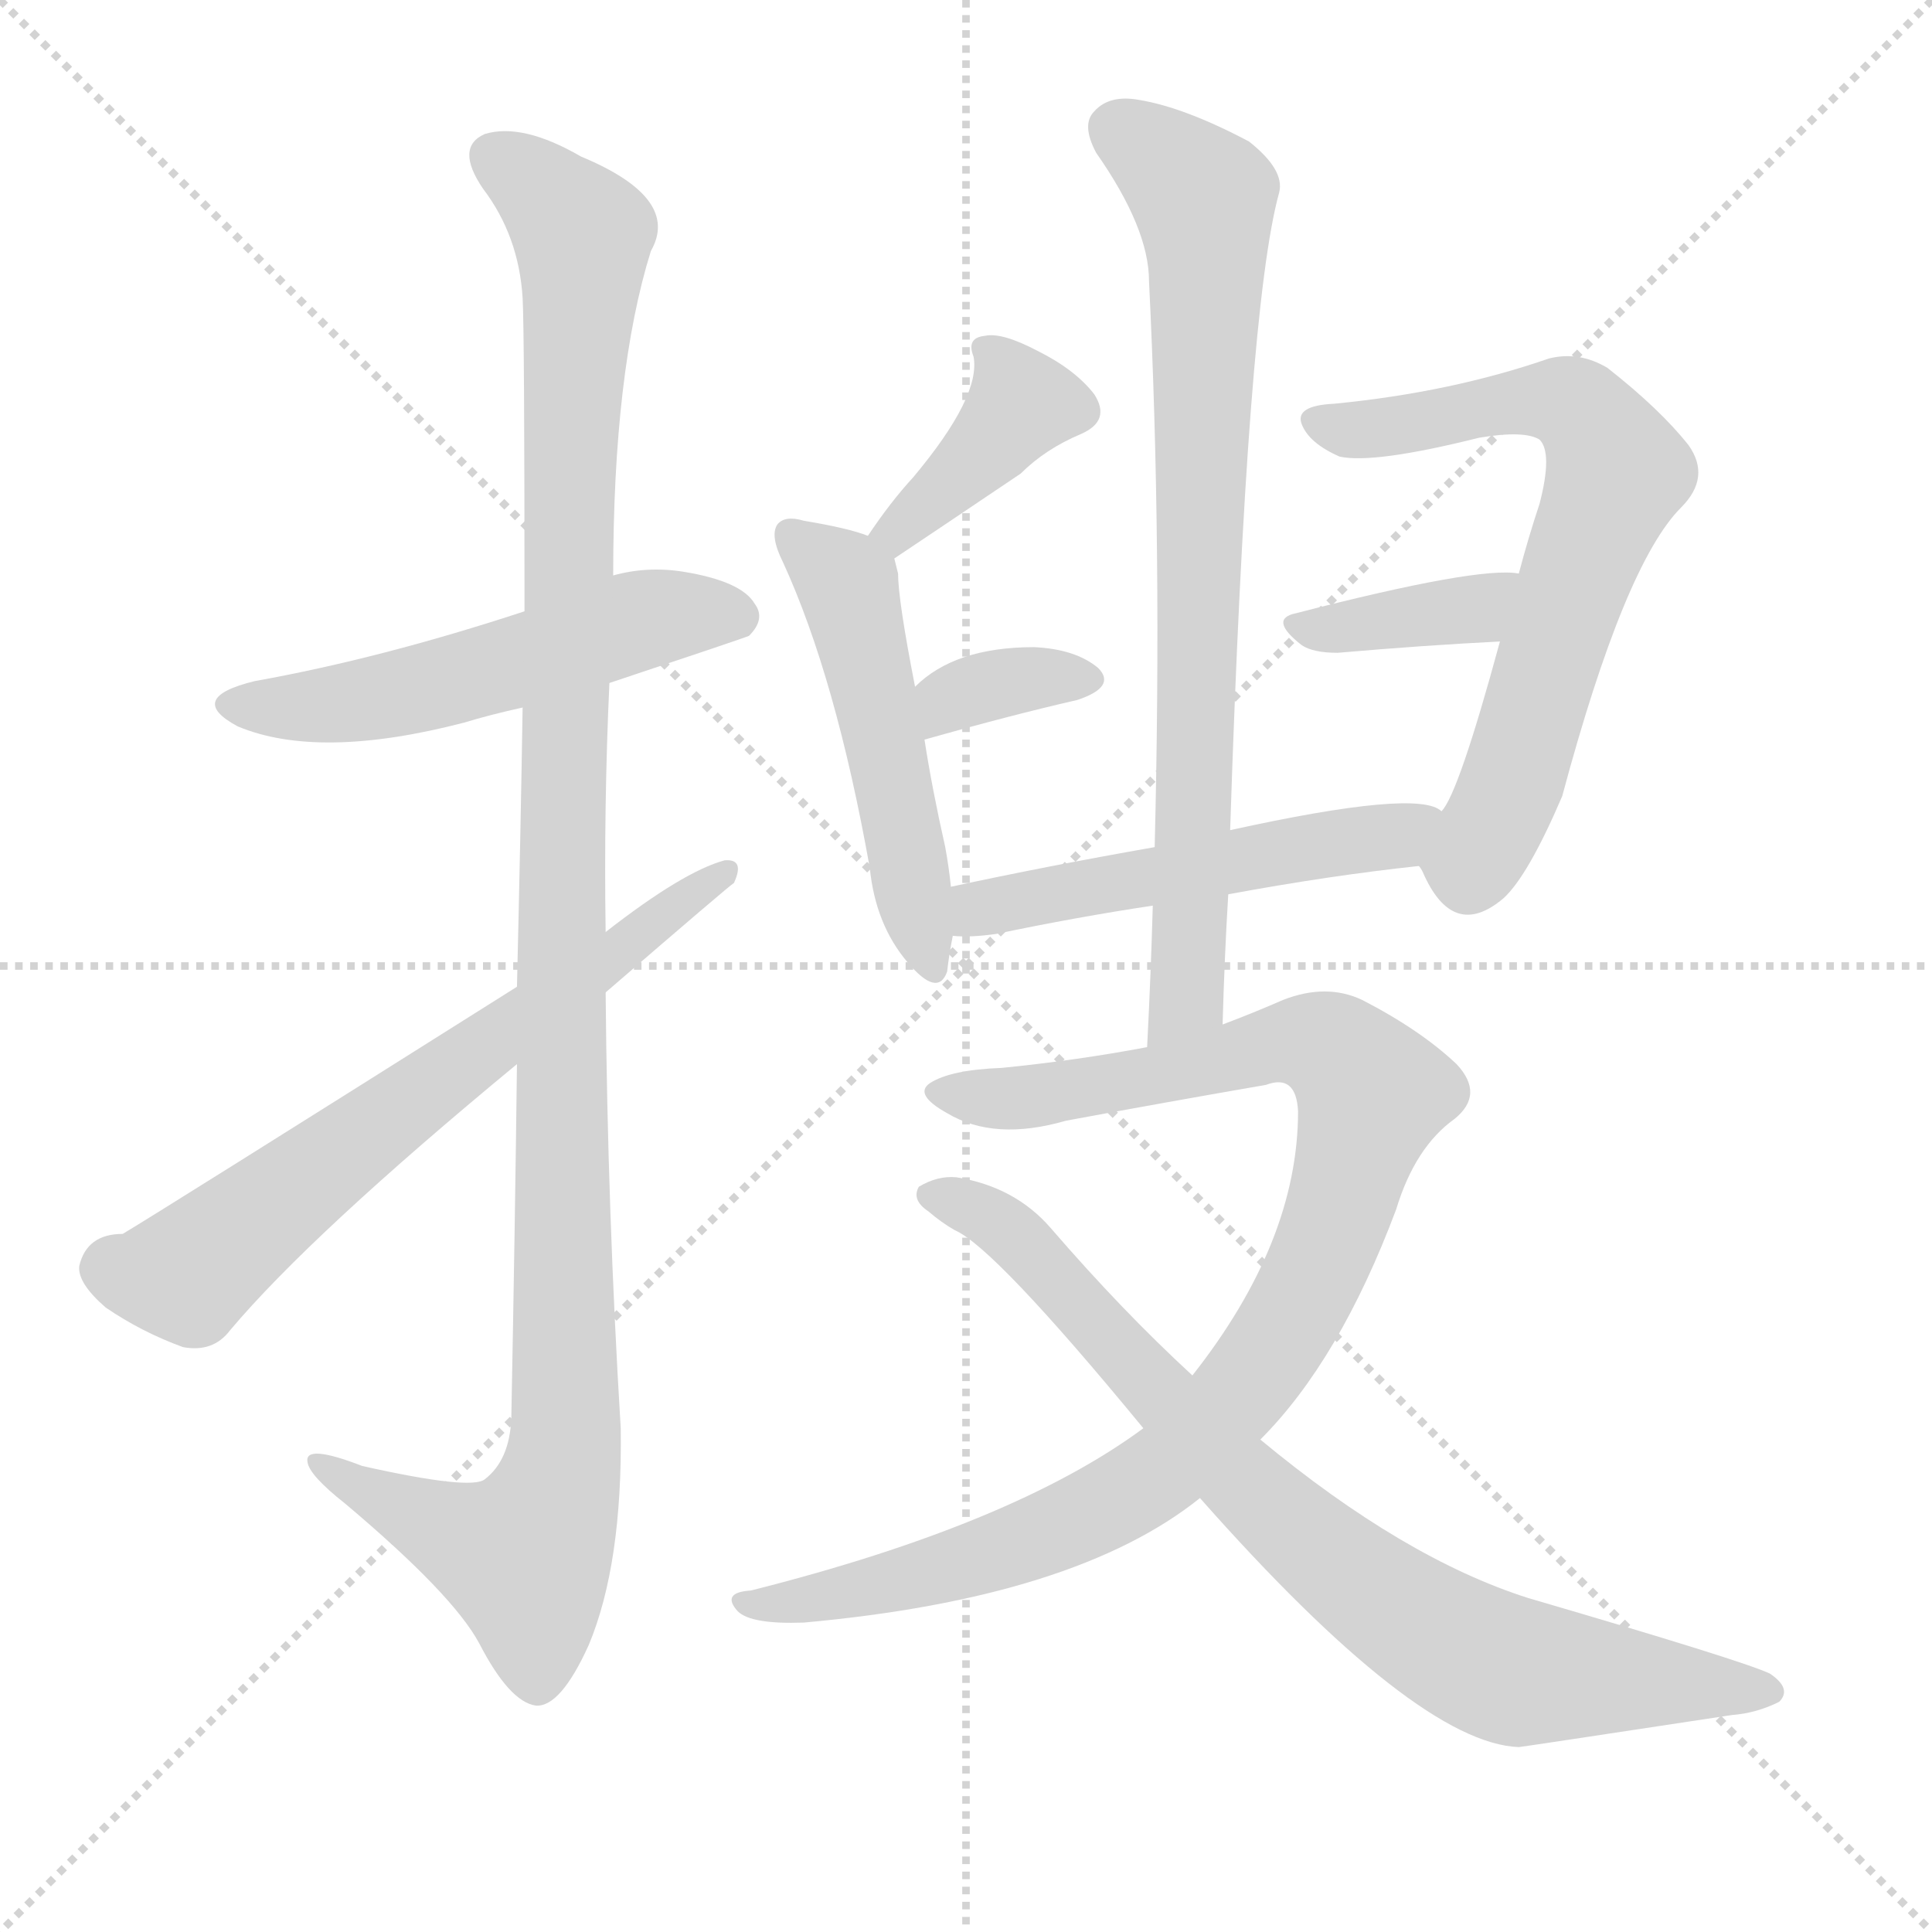
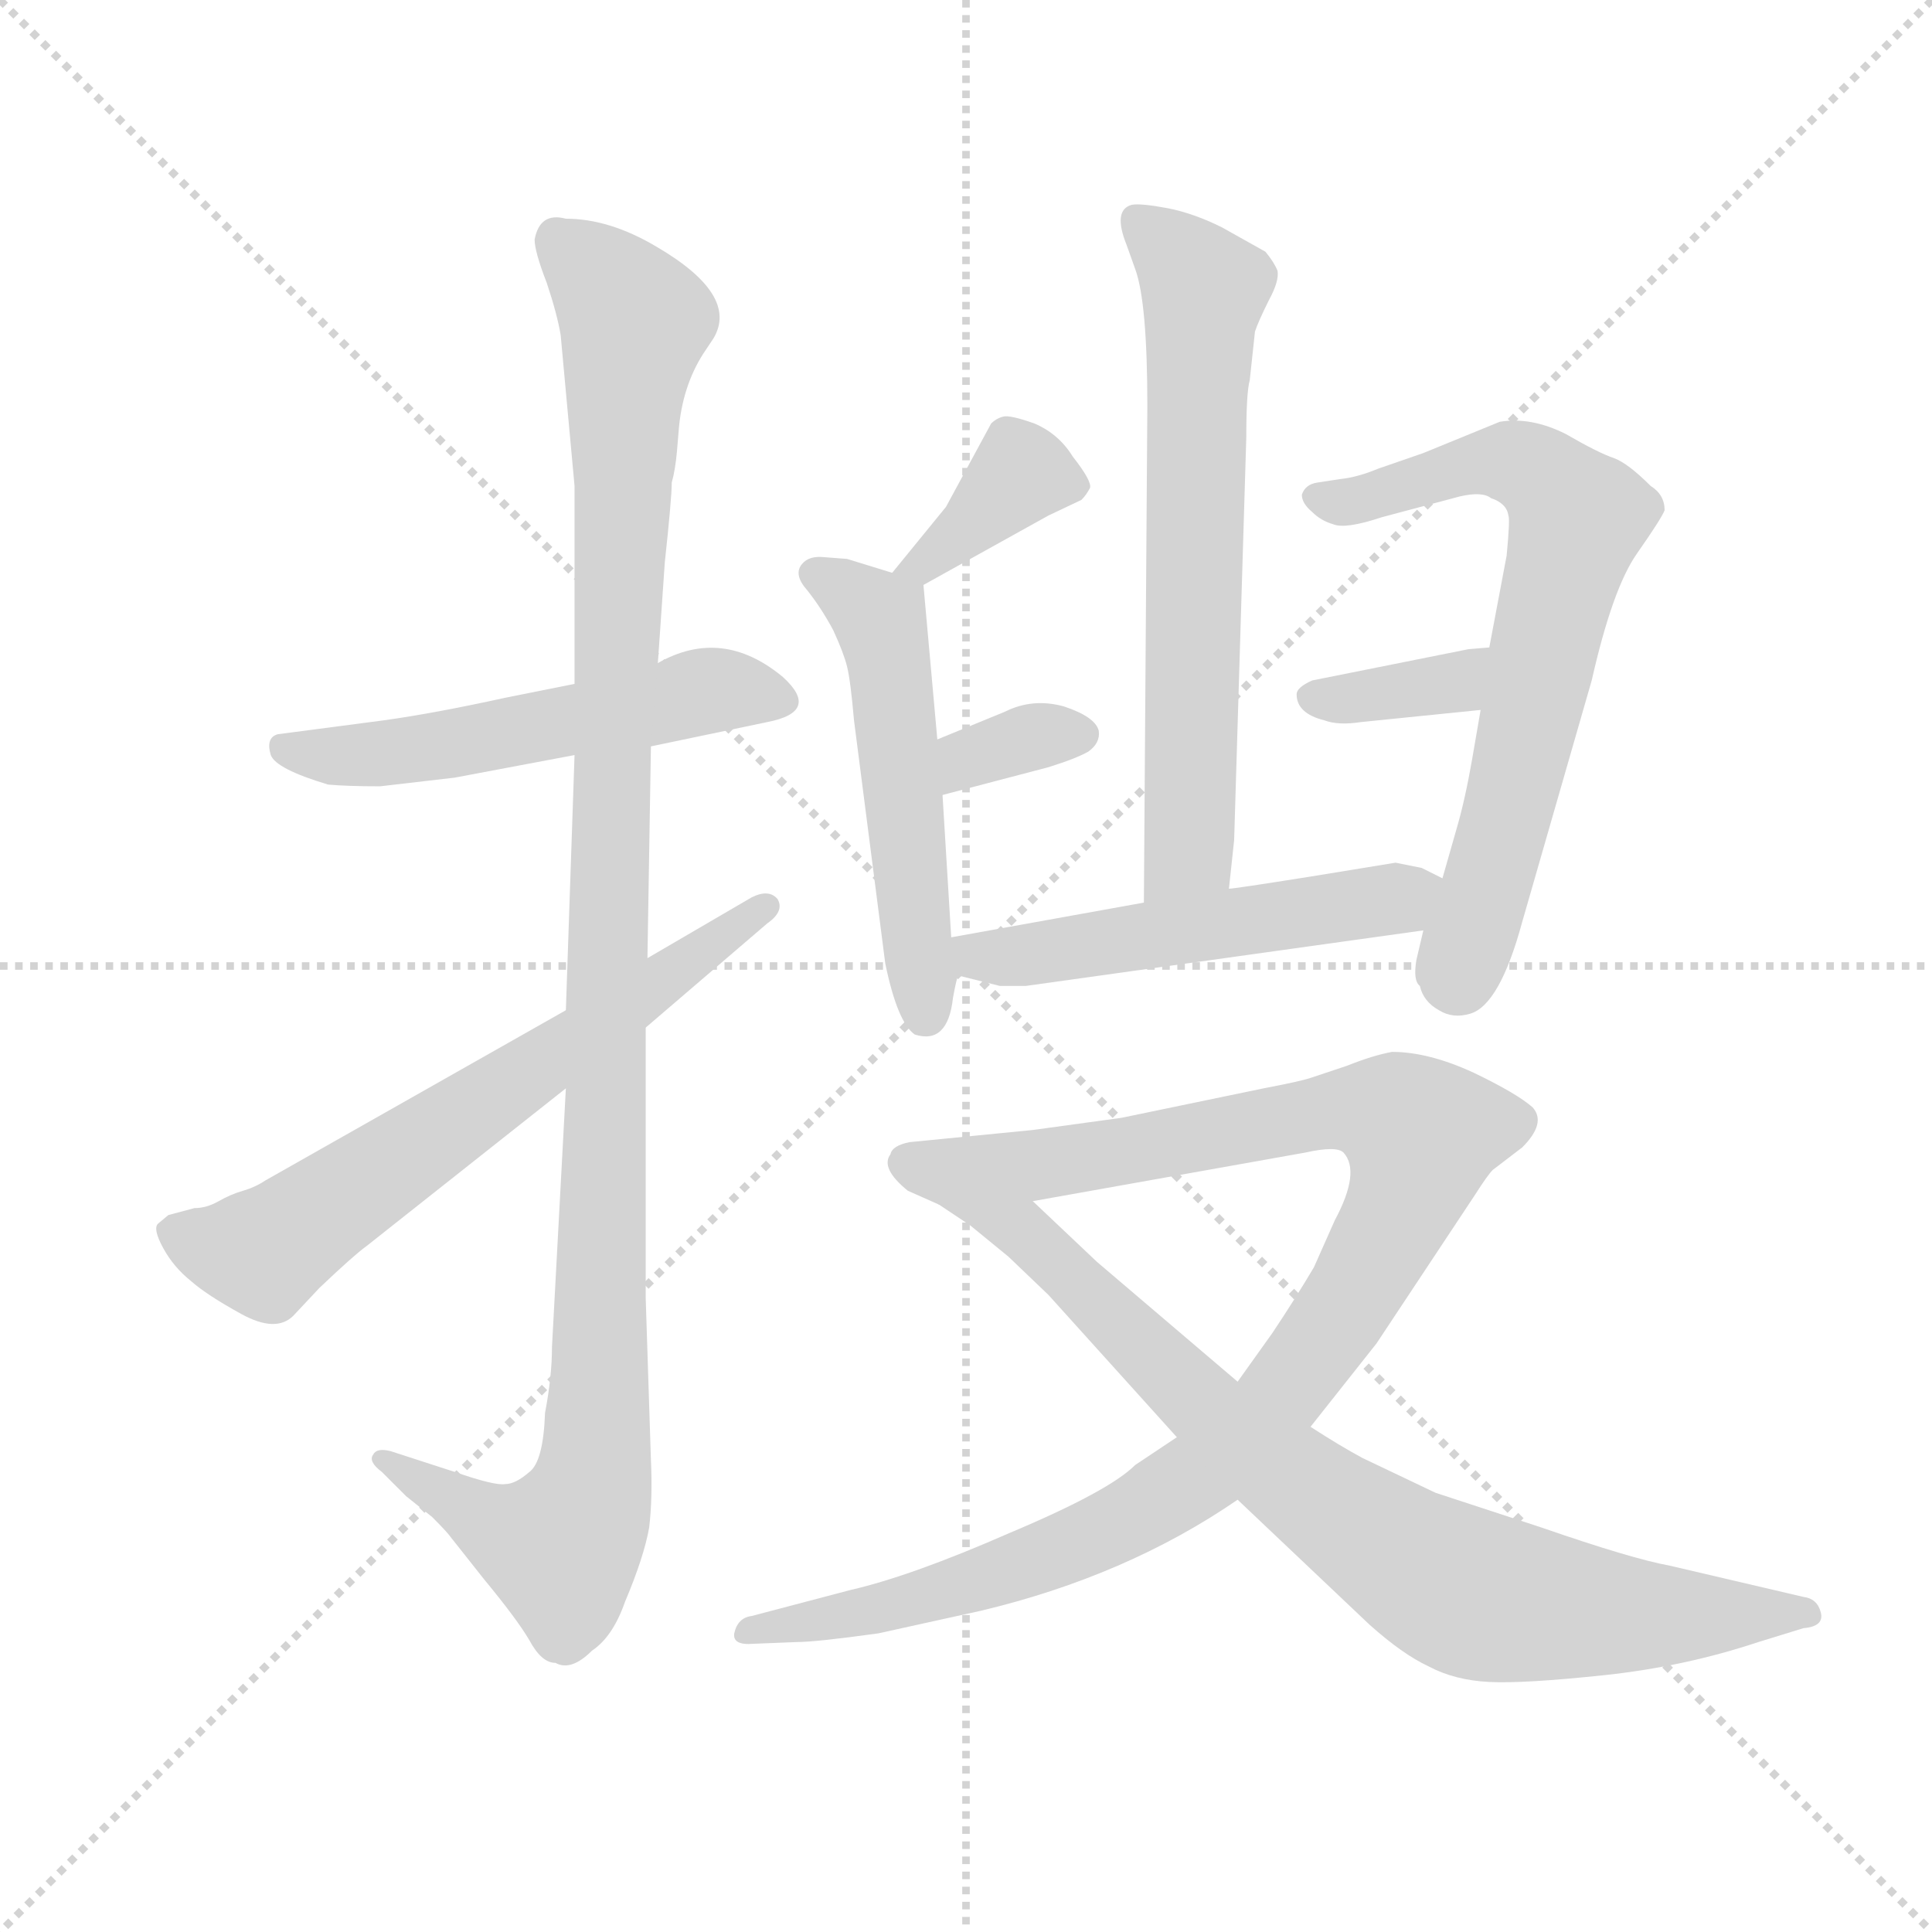
<svg xmlns="http://www.w3.org/2000/svg" version="1.1" viewBox="0 0 1024 1024">
  <g stroke="lightgray" stroke-dasharray="1,1" stroke-width="1" transform="scale(4, 4)">
    <line x1="0" y1="0" x2="256" y2="256" />
    <line x1="256" y1="0" x2="0" y2="256" />
    <line x1="128" y1="0" x2="128" y2="256" />
    <line x1="0" y1="128" x2="256" y2="128" />
  </g>
-   <g transform="scale(1, -1) translate(0, -900)">
+   <g transform="scale(0.92, -0.92) translate(60, -830)">
    <style type="text/css">
      
        @keyframes keyframes0 {
          from {
            stroke: blue;
+             stroke-dashoffset: 542;
+             stroke-width: 128;
+           }
+           64% {
+             animation-timing-function: step-end;
+             stroke: blue;
+             stroke-dashoffset: 0;
+             stroke-width: 128;
+           }
+           to {
+             stroke: black;
+             stroke-width: 1024;
+           }
+         }
+         #make-me-a-hanzi-animation-0 {
+           animation: keyframes0 0.691s both;
+           animation-delay: 0s;
+           animation-timing-function: linear;
+         }
+       
+         @keyframes keyframes1 {
+           from {
+             stroke: blue;
+             stroke-dashoffset: 1146;
+             stroke-width: 128;
+           }
+           79% {
+             animation-timing-function: step-end;
+             stroke: blue;
+             stroke-dashoffset: 0;
+             stroke-width: 128;
+           }
+           to {
+             stroke: black;
+             stroke-width: 1024;
+           }
+         }
+         #make-me-a-hanzi-animation-1 {
+           animation: keyframes1 1.183s both;
+           animation-delay: 0.691s;
+           animation-timing-function: linear;
+         }
+       
+         @keyframes keyframes2 {
+           from {
+             stroke: blue;
+             stroke-dashoffset: 659;
+             stroke-width: 128;
+           }
+           68% {
+             animation-timing-function: step-end;
+             stroke: blue;
+             stroke-dashoffset: 0;
+             stroke-width: 128;
+           }
+           to {
+             stroke: black;
+             stroke-width: 1024;
+           }
+         }
+         #make-me-a-hanzi-animation-2 {
+           animation: keyframes2 0.786s both;
+           animation-delay: 1.874s;
+           animation-timing-function: linear;
+         }
+       
+         @keyframes keyframes3 {
+           from {
+             stroke: blue;
+             stroke-dashoffset: 376;
+             stroke-width: 128;
+           }
+           55% {
+             animation-timing-function: step-end;
+             stroke: blue;
+             stroke-dashoffset: 0;
+             stroke-width: 128;
+           }
+           to {
+             stroke: black;
+             stroke-width: 1024;
+           }
+         }
+         #make-me-a-hanzi-animation-3 {
+           animation: keyframes3 0.556s both;
+           animation-delay: 2.66s;
+           animation-timing-function: linear;
+         }
+       
+         @keyframes keyframes4 {
+           from {
+             stroke: blue;
+             stroke-dashoffset: 530;
+             stroke-width: 128;
+           }
+           63% {
+             animation-timing-function: step-end;
+             stroke: blue;
+             stroke-dashoffset: 0;
+             stroke-width: 128;
+           }
+           to {
+             stroke: black;
+             stroke-width: 1024;
+           }
+         }
+         #make-me-a-hanzi-animation-4 {
+           animation: keyframes4 0.681s both;
+           animation-delay: 3.216s;
+           animation-timing-function: linear;
+         }
+       
+         @keyframes keyframes5 {
+           from {
+             stroke: blue;
+             stroke-dashoffset: 340;
+             stroke-width: 128;
+           }
+           53% {
+             animation-timing-function: step-end;
+             stroke: blue;
+             stroke-dashoffset: 0;
+             stroke-width: 128;
+           }
+           to {
+             stroke: black;
+             stroke-width: 1024;
+           }
+         }
+         #make-me-a-hanzi-animation-5 {
+           animation: keyframes5 0.527s both;
+           animation-delay: 3.897s;
+           animation-timing-function: linear;
+         }
+       
+         @keyframes keyframes6 {
+           from {
+             stroke: blue;
+             stroke-dashoffset: 664;
+             stroke-width: 128;
+           }
+           68% {
+             animation-timing-function: step-end;
+             stroke: blue;
+             stroke-dashoffset: 0;
+             stroke-width: 128;
+           }
+           to {
+             stroke: black;
+             stroke-width: 1024;
+           }
+         }
+         #make-me-a-hanzi-animation-6 {
+           animation: keyframes6 0.79s both;
+           animation-delay: 4.424s;
+           animation-timing-function: linear;
+         }
+       
+         @keyframes keyframes7 {
+           from {
+             stroke: blue;
+             stroke-dashoffset: 696;
+             stroke-width: 128;
+           }
+           69% {
+             animation-timing-function: step-end;
+             stroke: blue;
+             stroke-dashoffset: 0;
+             stroke-width: 128;
+           }
+           to {
+             stroke: black;
+             stroke-width: 1024;
+           }
+         }
+         #make-me-a-hanzi-animation-7 {
+           animation: keyframes7 0.816s both;
+           animation-delay: 5.214s;
+           animation-timing-function: linear;
+         }
+       
+         @keyframes keyframes8 {
+           from {
+             stroke: blue;
+             stroke-dashoffset: 358;
+             stroke-width: 128;
+           }
+           54% {
+             animation-timing-function: step-end;
+             stroke: blue;
+             stroke-dashoffset: 0;
+             stroke-width: 128;
+           }
+           to {
+             stroke: black;
+             stroke-width: 1024;
+           }
+         }
+         #make-me-a-hanzi-animation-8 {
+           animation: keyframes8 0.541s both;
+           animation-delay: 6.031s;
+           animation-timing-function: linear;
+         }
+       
+         @keyframes keyframes9 {
+           from {
+             stroke: blue;
            stroke-dashoffset: 527;
            stroke-width: 128;
          }
          63% {
            animation-timing-function: step-end;
            stroke: blue;
            stroke-dashoffset: 0;
            stroke-width: 128;
          }
          to {
            stroke: black;
            stroke-width: 1024;
          }
        }
-         #make-me-a-hanzi-animation-0 {
-           animation: keyframes0 0.679s both;
-           animation-delay: 0s;
-           animation-timing-function: linear;
-         }
-       
-         @keyframes keyframes1 {
-           from {
-             stroke: blue;
-             stroke-dashoffset: 1140;
-             stroke-width: 128;
-           }
-           79% {
-             animation-timing-function: step-end;
-             stroke: blue;
-             stroke-dashoffset: 0;
-             stroke-width: 128;
-           }
-           to {
-             stroke: black;
-             stroke-width: 1024;
-           }
-         }
-         #make-me-a-hanzi-animation-1 {
-           animation: keyframes1 1.178s both;
-           animation-delay: 0.679s;
-           animation-timing-function: linear;
-         }
-       
-         @keyframes keyframes2 {
-           from {
-             stroke: blue;
-             stroke-dashoffset: 652;
-             stroke-width: 128;
-           }
-           68% {
-             animation-timing-function: step-end;
-             stroke: blue;
-             stroke-dashoffset: 0;
-             stroke-width: 128;
-           }
-           to {
-             stroke: black;
-             stroke-width: 1024;
-           }
-         }
-         #make-me-a-hanzi-animation-2 {
-           animation: keyframes2 0.781s both;
-           animation-delay: 1.857s;
-           animation-timing-function: linear;
-         }
-       
-         @keyframes keyframes3 {
-           from {
-             stroke: blue;
-             stroke-dashoffset: 386;
-             stroke-width: 128;
-           }
-           56% {
-             animation-timing-function: step-end;
-             stroke: blue;
-             stroke-dashoffset: 0;
-             stroke-width: 128;
-           }
-           to {
-             stroke: black;
-             stroke-width: 1024;
-           }
-         }
-         #make-me-a-hanzi-animation-3 {
-           animation: keyframes3 0.564s both;
-           animation-delay: 2.637s;
-           animation-timing-function: linear;
-         }
-       
-         @keyframes keyframes4 {
-           from {
-             stroke: blue;
-             stroke-dashoffset: 500;
-             stroke-width: 128;
-           }
-           62% {
-             animation-timing-function: step-end;
-             stroke: blue;
-             stroke-dashoffset: 0;
-             stroke-width: 128;
-           }
-           to {
-             stroke: black;
-             stroke-width: 1024;
-           }
-         }
-         #make-me-a-hanzi-animation-4 {
-           animation: keyframes4 0.657s both;
-           animation-delay: 3.201s;
-           animation-timing-function: linear;
-         }
-       
-         @keyframes keyframes5 {
-           from {
-             stroke: blue;
-             stroke-dashoffset: 343;
-             stroke-width: 128;
-           }
-           53% {
-             animation-timing-function: step-end;
-             stroke: blue;
-             stroke-dashoffset: 0;
-             stroke-width: 128;
-           }
-           to {
-             stroke: black;
-             stroke-width: 1024;
-           }
-         }
-         #make-me-a-hanzi-animation-5 {
-           animation: keyframes5 0.529s both;
-           animation-delay: 3.858s;
-           animation-timing-function: linear;
-         }
-       
-         @keyframes keyframes6 {
-           from {
-             stroke: blue;
-             stroke-dashoffset: 673;
-             stroke-width: 128;
-           }
-           69% {
-             animation-timing-function: step-end;
-             stroke: blue;
-             stroke-dashoffset: 0;
-             stroke-width: 128;
-           }
-           to {
-             stroke: black;
-             stroke-width: 1024;
-           }
-         }
-         #make-me-a-hanzi-animation-6 {
-           animation: keyframes6 0.798s both;
-           animation-delay: 4.387s;
-           animation-timing-function: linear;
-         }
-       
-         @keyframes keyframes7 {
-           from {
-             stroke: blue;
-             stroke-dashoffset: 374;
-             stroke-width: 128;
-           }
-           55% {
-             animation-timing-function: step-end;
-             stroke: blue;
-             stroke-dashoffset: 0;
-             stroke-width: 128;
-           }
-           to {
-             stroke: black;
-             stroke-width: 1024;
-           }
-         }
-         #make-me-a-hanzi-animation-7 {
-           animation: keyframes7 0.554s both;
-           animation-delay: 5.185s;
-           animation-timing-function: linear;
-         }
-       
-         @keyframes keyframes8 {
-           from {
-             stroke: blue;
-             stroke-dashoffset: 510;
-             stroke-width: 128;
-           }
-           62% {
-             animation-timing-function: step-end;
-             stroke: blue;
-             stroke-dashoffset: 0;
-             stroke-width: 128;
-           }
-           to {
-             stroke: black;
-             stroke-width: 1024;
-           }
-         }
-         #make-me-a-hanzi-animation-8 {
-           animation: keyframes8 0.665s both;
-           animation-delay: 5.739s;
-           animation-timing-function: linear;
-         }
-       
-         @keyframes keyframes9 {
-           from {
-             stroke: blue;
-             stroke-dashoffset: 761;
-             stroke-width: 128;
-           }
-           71% {
-             animation-timing-function: step-end;
-             stroke: blue;
-             stroke-dashoffset: 0;
-             stroke-width: 128;
-           }
-           to {
-             stroke: black;
-             stroke-width: 1024;
-           }
-         }
        #make-me-a-hanzi-animation-9 {
-           animation: keyframes9 0.869s both;
-           animation-delay: 6.404s;
+           animation: keyframes9 0.679s both;
+           animation-delay: 6.572s;
          animation-timing-function: linear;
        }
      
        @keyframes keyframes10 {
          from {
            stroke: blue;
-             stroke-dashoffset: 961;
-             stroke-width: 128;
-           }
-           76% {
+             stroke-dashoffset: 1074;
+             stroke-width: 128;
+           }
+           78% {
            animation-timing-function: step-end;
            stroke: blue;
            stroke-dashoffset: 0;
            stroke-width: 128;
          }
          to {
            stroke: black;
            stroke-width: 1024;
          }
        }
        #make-me-a-hanzi-animation-10 {
-           animation: keyframes10 1.032s both;
-           animation-delay: 7.274s;
+           animation: keyframes10 1.124s both;
+           animation-delay: 7.251s;
          animation-timing-function: linear;
        }
      
        @keyframes keyframes11 {
          from {
            stroke: blue;
-             stroke-dashoffset: 791;
-             stroke-width: 128;
-           }
-           72% {
+             stroke-dashoffset: 817;
+             stroke-width: 128;
+           }
+           73% {
            animation-timing-function: step-end;
            stroke: blue;
            stroke-dashoffset: 0;
            stroke-width: 128;
          }
          to {
            stroke: black;
            stroke-width: 1024;
          }
        }
        #make-me-a-hanzi-animation-11 {
-           animation: keyframes11 0.894s both;
-           animation-delay: 8.306s;
+           animation: keyframes11 0.915s both;
+           animation-delay: 8.375s;
          animation-timing-function: linear;
        }
      
    </style>
-     <path d="M 323 538 Q 395 562 397 563 Q 406 572 400 580 Q 393 592 362 597 Q 343 600 325 595 L 278 576 Q 202 551 135 539 Q 98 530 126 515 Q 169 497 246 517 Q 259 521 277 525 L 323 538 Z" fill="lightgray" />
-     <path d="M 274 336 Q 273 252 271 148 Q 270 126 257 116 Q 250 110 192 123 Q 161 135 163 125 Q 164 118 183 103 Q 240 55 254 29 Q 270 -2 284 -4 Q 297 -5 312 28 Q 330 71 329 143 Q 322 258 321 374 L 321 406 Q 320 473 323 538 L 325 595 Q 325 703 345 767 Q 361 795 308 817 Q 277 835 257 829 Q 241 822 256 800 Q 275 775 277 742 Q 278 724 278 576 L 277 525 Q 276 461 274 377 L 274 336 Z" fill="lightgray" />
-     <path d="M 274 377 Q 82 256 65 246 Q 46 246 42 229 Q 41 220 56 207 Q 75 194 97 186 Q 113 183 122 195 Q 165 246 274 336 L 321 374 Q 387 431 389 432 Q 395 445 384 444 Q 362 438 321 406 L 274 377 Z" fill="lightgray" />
-     <path d="M 474 604 Q 492 616 541 649 Q 554 662 573 670 Q 589 677 580 691 Q 570 704 550 714 Q 531 724 522 722 Q 512 721 516 711 Q 520 690 484 647 Q 472 634 460 616 C 443 591 449 587 474 604 Z" fill="lightgray" />
-     <path d="M 504 430 Q 503 440 501 451 Q 494 482 490 508 L 485 536 Q 476 582 476 596 Q 475 600 474 604 C 472 612 472 612 460 616 Q 450 620 426 624 Q 416 627 412 622 Q 408 616 415 602 Q 443 541 461 440 Q 464 410 481 390 Q 497 371 502 385 Q 503 394 505 404 L 504 430 Z" fill="lightgray" />
-     <path d="M 490 508 Q 536 521 571 529 Q 592 536 582 546 Q 570 556 548 557 Q 506 557 485 536 C 463 515 461 500 490 508 Z" fill="lightgray" />
-     <path d="M 752 441 Q 753 440 754 438 Q 770 401 797 424 Q 810 436 828 478 Q 861 601 891 631 Q 907 647 895 664 Q 880 683 852 705 Q 837 714 821 710 Q 769 692 707 686 Q 686 685 690 675 Q 694 665 710 658 Q 728 654 784 668 Q 808 672 816 667 Q 823 660 816 633 Q 810 615 805 596 L 795 560 Q 773 479 764 470 C 750 445 750 445 752 441 Z" fill="lightgray" />
-     <path d="M 805 596 Q 784 600 687 575 Q 672 572 690 558 Q 696 554 709 554 Q 755 558 795 560 C 825 562 835 593 805 596 Z" fill="lightgray" />
-     <path d="M 651 426 Q 705 436 752 441 C 782 444 792 458 764 470 Q 752 482 652 460 L 612 451 Q 555 441 504 430 C 475 424 475 405 505 404 Q 514 403 528 405 Q 571 414 611 420 L 651 426 Z" fill="lightgray" />
-     <path d="M 648 357 Q 649 393 651 426 L 652 460 Q 661 737 678 798 Q 681 810 662 825 Q 628 843 604 847 Q 588 850 580 841 Q 573 834 581 819 Q 609 779 609 751 Q 616 610 612 451 L 611 420 Q 610 384 608 345 C 607 315 647 327 648 357 Z" fill="lightgray" />
-     <path d="M 668 137 Q 710 179 740 259 Q 750 292 771 307 Q 787 320 772 336 Q 753 354 722 370 Q 703 379 680 370 Q 664 363 648 357 L 608 345 Q 571 338 531 334 Q 504 333 493 326 Q 484 320 502 310 Q 527 295 565 306 Q 619 316 671 325 Q 687 331 688 311 Q 688 242 632 171 L 606 143 Q 537 92 398 57 Q 382 56 391 46 Q 398 39 426 40 Q 570 53 636 106 L 668 137 Z" fill="lightgray" />
-     <path d="M 636 106 Q 751 -24 805 -26 Q 806 -26 918 -9 Q 931 -8 943 -2 Q 950 5 938 13 Q 923 20 810 53 Q 744 74 668 137 L 632 171 Q 595 205 557 249 Q 538 271 507 276 Q 497 277 487 271 Q 483 264 492 258 Q 499 252 506 248 Q 527 239 606 143 L 636 106 Z" fill="lightgray" />
+     <path d="M 271 436 L 231 428 Q 190 419 161 415 L 100 407 Q 93 405 96 395 Q 99 387 129 378 Q 140 377 159 377 L 202 382 L 271 395 L 315 400 L 382 414 Q 413 420 391 440 Q 356 469 319 448 L 271 436 Z" fill="lightgray" />
+     <path d="M 263 637 L 271 550 L 271 436 L 271 395 L 266 248 L 266 203 L 258 54 Q 258 37 254 16 Q 253 -12 245 -18 Q 237 -25 231 -25 Q 225 -26 202 -18 L 165 -6 Q 157 -4 155 -8 Q 152 -12 160 -18 L 174 -32 L 189 -44 Q 198 -53 200 -56 L 219 -80 Q 238 -103 245 -115 Q 252 -128 260 -128 Q 269 -133 281 -121 Q 293 -113 300 -93 Q 311 -67 314 -50 Q 316 -33 315 -11 L 312 82 L 312 238 L 313 278 L 315 400 L 319 448 L 323 506 Q 327 543 327 552 Q 329 559 330 570 L 331 582 Q 333 607 345 626 L 351 635 Q 366 660 318 688 Q 291 704 266 704 Q 251 708 248 692 Q 248 685 255 667 Q 261 649 263 637 Z" fill="lightgray" />
+     <path d="M 266 248 L 93 150 Q 87 146 80 144 Q 73 142 66 138 Q 59 134 52 134 L 37 130 L 31 125 Q 28 122 34 111 Q 40 100 50 92 Q 59 84 79 73 Q 99 62 109 72 L 124 88 Q 144 107 151 112 L 266 203 L 312 238 L 382 298 Q 392 305 388 312 Q 383 318 373 313 L 313 278 L 266 248 Z" fill="lightgray" />
+     <path d="M 472 493 L 544 533 L 563 542 Q 566 545 568 549 Q 569 553 558 567 Q 550 580 536 586 Q 522 591 518 590 Q 514 589 511 586 L 485 538 L 454 500 C 435 477 446 478 472 493 Z" fill="lightgray" />
+     <path d="M 415 509 Q 406 510 402 505 Q 397 499 405 490 Q 413 480 420 467 Q 426 454 428 446 Q 430 438 432 415 L 450 275 Q 457 241 467 234 Q 486 228 489 255 Q 491 266 492 268 C 494 277 490 260 488 290 L 483 372 L 480 404 L 472 493 C 472 495 472 495 454 500 L 428 508 L 415 509 Z" fill="lightgray" />
+     <path d="M 483 372 L 544 388 Q 560 393 567 397 Q 574 402 573 409 Q 571 417 553 423 Q 535 428 519 420 L 480 404 C 452 393 454 364 483 372 Z" fill="lightgray" />
+     <path d="M 648 318 L 651 346 L 658 578 Q 658 604 660 611 L 663 639 Q 665 645 671 657 Q 677 668 676 674 Q 674 679 669 685 L 644 699 Q 628 707 613 710 Q 597 713 592 712 Q 581 709 589 689 L 594 675 Q 601 656 601 596 L 599 310 C 599 280 645 288 648 318 Z" fill="lightgray" />
+     <path d="M 760 294 L 756 277 Q 754 265 758 262 Q 760 253 769 248 Q 777 243 787 246 Q 804 251 817 299 L 857 438 Q 869 491 883 511 Q 897 531 899 536 Q 899 545 891 550 Q 878 563 870 566 Q 861 569 842 580 Q 822 590 804 587 L 760 569 L 734 560 Q 722 555 712 554 L 699 552 Q 692 551 690 545 Q 690 540 696 535 Q 701 530 708 528 Q 715 525 736 532 L 781 544 Q 794 547 799 543 Q 808 540 809 533 Q 810 531 808 510 L 798 457 L 793 421 L 788 392 Q 784 369 779 352 L 771 324 L 760 294 Z" fill="lightgray" />
+     <path d="M 798 457 L 786 456 L 696 438 Q 687 434 687 430 Q 687 419 703 415 Q 711 412 724 414 L 793 421 C 823 424 828 459 798 457 Z" fill="lightgray" />
+     <path d="M 492 268 L 516 262 L 531 262 L 760 294 C 790 298 798 311 771 324 L 759 330 L 744 333 L 695 325 Q 651 318 648 318 L 599 310 L 488 290 C 458 285 463 275 492 268 Z" fill="lightgray" />
+     <path d="M 668 203 L 586 186 L 535 179 L 464 172 Q 454 170 453 165 Q 447 157 463 144 L 481 136 L 535 138 L 692 166 Q 710 170 714 166 Q 724 155 709 127 L 697 100 Q 687 83 673 62 L 653 34 L 618 2 L 594 -14 Q 579 -29 522 -53 Q 465 -78 430 -86 L 373 -101 Q 365 -102 363 -111 Q 362 -118 374 -117 L 399 -116 Q 410 -116 446 -111 L 505 -98 Q 589 -78 653 -34 L 695 8 L 733 56 L 790 142 Q 797 153 800 156 L 817 169 Q 831 183 823 192 Q 814 200 789 212 Q 763 224 742 224 Q 731 222 716 216 L 695 209 Q 689 207 668 203 Z" fill="lightgray" />
+     <path d="M 481 136 L 499 124 L 521 106 L 544 84 L 618 2 L 653 -34 L 729 -106 Q 748 -123 763 -130 Q 778 -138 798 -139 Q 818 -140 865 -135 Q 911 -130 953 -116 L 979 -108 Q 991 -107 989 -99 Q 987 -91 979 -90 L 902 -72 Q 880 -68 828 -50 L 767 -30 L 725 -10 Q 712 -3 695 8 L 653 34 L 572 103 L 535 138 C 513 159 456 153 481 136 Z" fill="lightgray" />
    <clipPath id="make-me-a-hanzi-clip-0">
-       <path d="M 323 538 Q 395 562 397 563 Q 406 572 400 580 Q 393 592 362 597 Q 343 600 325 595 L 278 576 Q 202 551 135 539 Q 98 530 126 515 Q 169 497 246 517 Q 259 521 277 525 L 323 538 Z" />
-     </clipPath>
-     <path clip-path="url(#make-me-a-hanzi-clip-0)" d="M 127 528 L 184 527 L 345 572 L 392 572" fill="none" id="make-me-a-hanzi-animation-0" stroke-dasharray="399 798" stroke-linecap="round" />
+       <path d="M 271 436 L 231 428 Q 190 419 161 415 L 100 407 Q 93 405 96 395 Q 99 387 129 378 Q 140 377 159 377 L 202 382 L 271 395 L 315 400 L 382 414 Q 413 420 391 440 Q 356 469 319 448 L 271 436 Z" />
+     </clipPath>
+     <path clip-path="url(#make-me-a-hanzi-clip-0)" d="M 105 399 L 151 394 L 353 433 L 386 427" fill="none" id="make-me-a-hanzi-animation-0" stroke-dasharray="414 828" stroke-linecap="round" />
    <clipPath id="make-me-a-hanzi-clip-1">
-       <path d="M 274 336 Q 273 252 271 148 Q 270 126 257 116 Q 250 110 192 123 Q 161 135 163 125 Q 164 118 183 103 Q 240 55 254 29 Q 270 -2 284 -4 Q 297 -5 312 28 Q 330 71 329 143 Q 322 258 321 374 L 321 406 Q 320 473 323 538 L 325 595 Q 325 703 345 767 Q 361 795 308 817 Q 277 835 257 829 Q 241 822 256 800 Q 275 775 277 742 Q 278 724 278 576 L 277 525 Q 276 461 274 377 L 274 336 Z" />
-     </clipPath>
-     <path clip-path="url(#make-me-a-hanzi-clip-1)" d="M 264 815 L 289 798 L 309 771 L 297 433 L 300 134 L 278 75 L 252 82 L 169 123" fill="none" id="make-me-a-hanzi-animation-1" stroke-dasharray="1012 2024" stroke-linecap="round" />
+       <path d="M 263 637 L 271 550 L 271 436 L 271 395 L 266 248 L 266 203 L 258 54 Q 258 37 254 16 Q 253 -12 245 -18 Q 237 -25 231 -25 Q 225 -26 202 -18 L 165 -6 Q 157 -4 155 -8 Q 152 -12 160 -18 L 174 -32 L 189 -44 Q 198 -53 200 -56 L 219 -80 Q 238 -103 245 -115 Q 252 -128 260 -128 Q 269 -133 281 -121 Q 293 -113 300 -93 Q 311 -67 314 -50 Q 316 -33 315 -11 L 312 82 L 312 238 L 313 278 L 315 400 L 319 448 L 323 506 Q 327 543 327 552 Q 329 559 330 570 L 331 582 Q 333 607 345 626 L 351 635 Q 366 660 318 688 Q 291 704 266 704 Q 251 708 248 692 Q 248 685 255 667 Q 261 649 263 637 Z" />
+     </clipPath>
+     <path clip-path="url(#make-me-a-hanzi-clip-1)" d="M 261 692 L 306 645 L 299 589 L 282 -19 L 263 -61 L 223 -48 L 161 -11" fill="none" id="make-me-a-hanzi-animation-1" stroke-dasharray="1018 2036" stroke-linecap="round" />
    <clipPath id="make-me-a-hanzi-clip-2">
-       <path d="M 274 377 Q 82 256 65 246 Q 46 246 42 229 Q 41 220 56 207 Q 75 194 97 186 Q 113 183 122 195 Q 165 246 274 336 L 321 374 Q 387 431 389 432 Q 395 445 384 444 Q 362 438 321 406 L 274 377 Z" />
-     </clipPath>
-     <path clip-path="url(#make-me-a-hanzi-clip-2)" d="M 58 228 L 99 224 L 228 326 L 383 437" fill="none" id="make-me-a-hanzi-animation-2" stroke-dasharray="524 1048" stroke-linecap="round" />
+       <path d="M 266 248 L 93 150 Q 87 146 80 144 Q 73 142 66 138 Q 59 134 52 134 L 37 130 L 31 125 Q 28 122 34 111 Q 40 100 50 92 Q 59 84 79 73 Q 99 62 109 72 L 124 88 Q 144 107 151 112 L 266 203 L 312 238 L 382 298 Q 392 305 388 312 Q 383 318 373 313 L 313 278 L 266 248 Z" />
+     </clipPath>
+     <path clip-path="url(#make-me-a-hanzi-clip-2)" d="M 40 120 L 91 108 L 380 307" fill="none" id="make-me-a-hanzi-animation-2" stroke-dasharray="531 1062" stroke-linecap="round" />
    <clipPath id="make-me-a-hanzi-clip-3">
-       <path d="M 474 604 Q 492 616 541 649 Q 554 662 573 670 Q 589 677 580 691 Q 570 704 550 714 Q 531 724 522 722 Q 512 721 516 711 Q 520 690 484 647 Q 472 634 460 616 C 443 591 449 587 474 604 Z" />
-     </clipPath>
-     <path clip-path="url(#make-me-a-hanzi-clip-3)" d="M 527 712 L 540 684 L 481 625 L 474 611" fill="none" id="make-me-a-hanzi-animation-3" stroke-dasharray="258 516" stroke-linecap="round" />
+       <path d="M 472 493 L 544 533 L 563 542 Q 566 545 568 549 Q 569 553 558 567 Q 550 580 536 586 Q 522 591 518 590 Q 514 589 511 586 L 485 538 L 454 500 C 435 477 446 478 472 493 Z" />
+     </clipPath>
+     <path clip-path="url(#make-me-a-hanzi-clip-3)" d="M 559 550 L 528 557 L 484 514 L 460 503" fill="none" id="make-me-a-hanzi-animation-3" stroke-dasharray="248 496" stroke-linecap="round" />
    <clipPath id="make-me-a-hanzi-clip-4">
-       <path d="M 504 430 Q 503 440 501 451 Q 494 482 490 508 L 485 536 Q 476 582 476 596 Q 475 600 474 604 C 472 612 472 612 460 616 Q 450 620 426 624 Q 416 627 412 622 Q 408 616 415 602 Q 443 541 461 440 Q 464 410 481 390 Q 497 371 502 385 Q 503 394 505 404 L 504 430 Z" />
-     </clipPath>
-     <path clip-path="url(#make-me-a-hanzi-clip-4)" d="M 420 617 L 450 589 L 492 390" fill="none" id="make-me-a-hanzi-animation-4" stroke-dasharray="372 744" stroke-linecap="round" />
+       <path d="M 415 509 Q 406 510 402 505 Q 397 499 405 490 Q 413 480 420 467 Q 426 454 428 446 Q 430 438 432 415 L 450 275 Q 457 241 467 234 Q 486 228 489 255 Q 491 266 492 268 C 494 277 490 260 488 290 L 483 372 L 480 404 L 472 493 C 472 495 472 495 454 500 L 428 508 L 415 509 Z" />
+     </clipPath>
+     <path clip-path="url(#make-me-a-hanzi-clip-4)" d="M 411 499 L 441 480 L 452 454 L 473 245" fill="none" id="make-me-a-hanzi-animation-4" stroke-dasharray="402 804" stroke-linecap="round" />
    <clipPath id="make-me-a-hanzi-clip-5">
-       <path d="M 490 508 Q 536 521 571 529 Q 592 536 582 546 Q 570 556 548 557 Q 506 557 485 536 C 463 515 461 500 490 508 Z" />
-     </clipPath>
-     <path clip-path="url(#make-me-a-hanzi-clip-5)" d="M 496 516 L 503 529 L 517 535 L 574 539" fill="none" id="make-me-a-hanzi-animation-5" stroke-dasharray="215 430" stroke-linecap="round" />
+       <path d="M 483 372 L 544 388 Q 560 393 567 397 Q 574 402 573 409 Q 571 417 553 423 Q 535 428 519 420 L 480 404 C 452 393 454 364 483 372 Z" />
+     </clipPath>
+     <path clip-path="url(#make-me-a-hanzi-clip-5)" d="M 490 378 L 498 393 L 537 406 L 563 407" fill="none" id="make-me-a-hanzi-animation-5" stroke-dasharray="212 424" stroke-linecap="round" />
    <clipPath id="make-me-a-hanzi-clip-6">
-       <path d="M 752 441 Q 753 440 754 438 Q 770 401 797 424 Q 810 436 828 478 Q 861 601 891 631 Q 907 647 895 664 Q 880 683 852 705 Q 837 714 821 710 Q 769 692 707 686 Q 686 685 690 675 Q 694 665 710 658 Q 728 654 784 668 Q 808 672 816 667 Q 823 660 816 633 Q 810 615 805 596 L 795 560 Q 773 479 764 470 C 750 445 750 445 752 441 Z" />
-     </clipPath>
-     <path clip-path="url(#make-me-a-hanzi-clip-6)" d="M 701 676 L 736 673 L 830 687 L 842 679 L 857 650 L 800 479 L 779 442 L 762 445" fill="none" id="make-me-a-hanzi-animation-6" stroke-dasharray="545 1090" stroke-linecap="round" />
+       <path d="M 648 318 L 651 346 L 658 578 Q 658 604 660 611 L 663 639 Q 665 645 671 657 Q 677 668 676 674 Q 674 679 669 685 L 644 699 Q 628 707 613 710 Q 597 713 592 712 Q 581 709 589 689 L 594 675 Q 601 656 601 596 L 599 310 C 599 280 645 288 648 318 Z" />
+     </clipPath>
+     <path clip-path="url(#make-me-a-hanzi-clip-6)" d="M 596 702 L 634 663 L 625 340 L 604 318" fill="none" id="make-me-a-hanzi-animation-6" stroke-dasharray="536 1072" stroke-linecap="round" />
    <clipPath id="make-me-a-hanzi-clip-7">
-       <path d="M 805 596 Q 784 600 687 575 Q 672 572 690 558 Q 696 554 709 554 Q 755 558 795 560 C 825 562 835 593 805 596 Z" />
-     </clipPath>
-     <path clip-path="url(#make-me-a-hanzi-clip-7)" d="M 688 566 L 781 577 L 801 591" fill="none" id="make-me-a-hanzi-animation-7" stroke-dasharray="246 492" stroke-linecap="round" />
+       <path d="M 760 294 L 756 277 Q 754 265 758 262 Q 760 253 769 248 Q 777 243 787 246 Q 804 251 817 299 L 857 438 Q 869 491 883 511 Q 897 531 899 536 Q 899 545 891 550 Q 878 563 870 566 Q 861 569 842 580 Q 822 590 804 587 L 760 569 L 734 560 Q 722 555 712 554 L 699 552 Q 692 551 690 545 Q 690 540 696 535 Q 701 530 708 528 Q 715 525 736 532 L 781 544 Q 794 547 799 543 Q 808 540 809 533 Q 810 531 808 510 L 798 457 L 793 421 L 788 392 Q 784 369 779 352 L 771 324 L 760 294 Z" />
+     </clipPath>
+     <path clip-path="url(#make-me-a-hanzi-clip-7)" d="M 699 543 L 724 541 L 805 565 L 836 549 L 849 531 L 807 355 L 778 267" fill="none" id="make-me-a-hanzi-animation-7" stroke-dasharray="568 1136" stroke-linecap="round" />
    <clipPath id="make-me-a-hanzi-clip-8">
-       <path d="M 651 426 Q 705 436 752 441 C 782 444 792 458 764 470 Q 752 482 652 460 L 612 451 Q 555 441 504 430 C 475 424 475 405 505 404 Q 514 403 528 405 Q 571 414 611 420 L 651 426 Z" />
-     </clipPath>
-     <path clip-path="url(#make-me-a-hanzi-clip-8)" d="M 510 411 L 529 421 L 758 464" fill="none" id="make-me-a-hanzi-animation-8" stroke-dasharray="382 764" stroke-linecap="round" />
+       <path d="M 798 457 L 786 456 L 696 438 Q 687 434 687 430 Q 687 419 703 415 Q 711 412 724 414 L 793 421 C 823 424 828 459 798 457 Z" />
+     </clipPath>
+     <path clip-path="url(#make-me-a-hanzi-clip-8)" d="M 696 429 L 771 435 L 792 452" fill="none" id="make-me-a-hanzi-animation-8" stroke-dasharray="230 460" stroke-linecap="round" />
    <clipPath id="make-me-a-hanzi-clip-9">
-       <path d="M 648 357 Q 649 393 651 426 L 652 460 Q 661 737 678 798 Q 681 810 662 825 Q 628 843 604 847 Q 588 850 580 841 Q 573 834 581 819 Q 609 779 609 751 Q 616 610 612 451 L 611 420 Q 610 384 608 345 C 607 315 647 327 648 357 Z" />
-     </clipPath>
-     <path clip-path="url(#make-me-a-hanzi-clip-9)" d="M 593 831 L 638 795 L 640 769 L 630 379 L 613 353" fill="none" id="make-me-a-hanzi-animation-9" stroke-dasharray="633 1266" stroke-linecap="round" />
+       <path d="M 492 268 L 516 262 L 531 262 L 760 294 C 790 298 798 311 771 324 L 759 330 L 744 333 L 695 325 Q 651 318 648 318 L 599 310 L 488 290 C 458 285 463 275 492 268 Z" />
+     </clipPath>
+     <path clip-path="url(#make-me-a-hanzi-clip-9)" d="M 496 286 L 504 279 L 536 280 L 734 310 L 761 319" fill="none" id="make-me-a-hanzi-animation-9" stroke-dasharray="399 798" stroke-linecap="round" />
    <clipPath id="make-me-a-hanzi-clip-10">
-       <path d="M 668 137 Q 710 179 740 259 Q 750 292 771 307 Q 787 320 772 336 Q 753 354 722 370 Q 703 379 680 370 Q 664 363 648 357 L 608 345 Q 571 338 531 334 Q 504 333 493 326 Q 484 320 502 310 Q 527 295 565 306 Q 619 316 671 325 Q 687 331 688 311 Q 688 242 632 171 L 606 143 Q 537 92 398 57 Q 382 56 391 46 Q 398 39 426 40 Q 570 53 636 106 L 668 137 Z" />
-     </clipPath>
-     <path clip-path="url(#make-me-a-hanzi-clip-10)" d="M 501 320 L 553 319 L 694 348 L 714 338 L 727 316 L 711 260 L 685 202 L 625 128 L 588 103 L 537 80 L 473 60 L 397 50" fill="none" id="make-me-a-hanzi-animation-10" stroke-dasharray="833 1666" stroke-linecap="round" />
+       <path d="M 668 203 L 586 186 L 535 179 L 464 172 Q 454 170 453 165 Q 447 157 463 144 L 481 136 L 535 138 L 692 166 Q 710 170 714 166 Q 724 155 709 127 L 697 100 Q 687 83 673 62 L 653 34 L 618 2 L 594 -14 Q 579 -29 522 -53 Q 465 -78 430 -86 L 373 -101 Q 365 -102 363 -111 Q 362 -118 374 -117 L 399 -116 Q 410 -116 446 -111 L 505 -98 Q 589 -78 653 -34 L 695 8 L 733 56 L 790 142 Q 797 153 800 156 L 817 169 Q 831 183 823 192 Q 814 200 789 212 Q 763 224 742 224 Q 731 222 716 216 L 695 209 Q 689 207 668 203 Z" />
+     </clipPath>
+     <path clip-path="url(#make-me-a-hanzi-clip-10)" d="M 464 160 L 487 155 L 539 159 L 719 191 L 745 187 L 759 176 L 750 142 L 723 89 L 673 19 L 634 -18 L 536 -69 L 434 -101 L 371 -109" fill="none" id="make-me-a-hanzi-animation-10" stroke-dasharray="946 1892" stroke-linecap="round" />
    <clipPath id="make-me-a-hanzi-clip-11">
-       <path d="M 636 106 Q 751 -24 805 -26 Q 806 -26 918 -9 Q 931 -8 943 -2 Q 950 5 938 13 Q 923 20 810 53 Q 744 74 668 137 L 632 171 Q 595 205 557 249 Q 538 271 507 276 Q 497 277 487 271 Q 483 264 492 258 Q 499 252 506 248 Q 527 239 606 143 L 636 106 Z" />
-     </clipPath>
-     <path clip-path="url(#make-me-a-hanzi-clip-11)" d="M 495 267 L 532 250 L 677 96 L 774 26 L 804 14 L 934 3" fill="none" id="make-me-a-hanzi-animation-11" stroke-dasharray="663 1326" stroke-linecap="round" />
+       <path d="M 481 136 L 499 124 L 521 106 L 544 84 L 618 2 L 653 -34 L 729 -106 Q 748 -123 763 -130 Q 778 -138 798 -139 Q 818 -140 865 -135 Q 911 -130 953 -116 L 979 -108 Q 991 -107 989 -99 Q 987 -91 979 -90 L 902 -72 Q 880 -68 828 -50 L 767 -30 L 725 -10 Q 712 -3 695 8 L 653 34 L 572 103 L 535 138 C 513 159 456 153 481 136 Z" />
+     </clipPath>
+     <path clip-path="url(#make-me-a-hanzi-clip-11)" d="M 497 130 L 529 122 L 639 14 L 774 -82 L 852 -99 L 980 -99" fill="none" id="make-me-a-hanzi-animation-11" stroke-dasharray="689 1378" stroke-linecap="round" />
  </g>
</svg>
